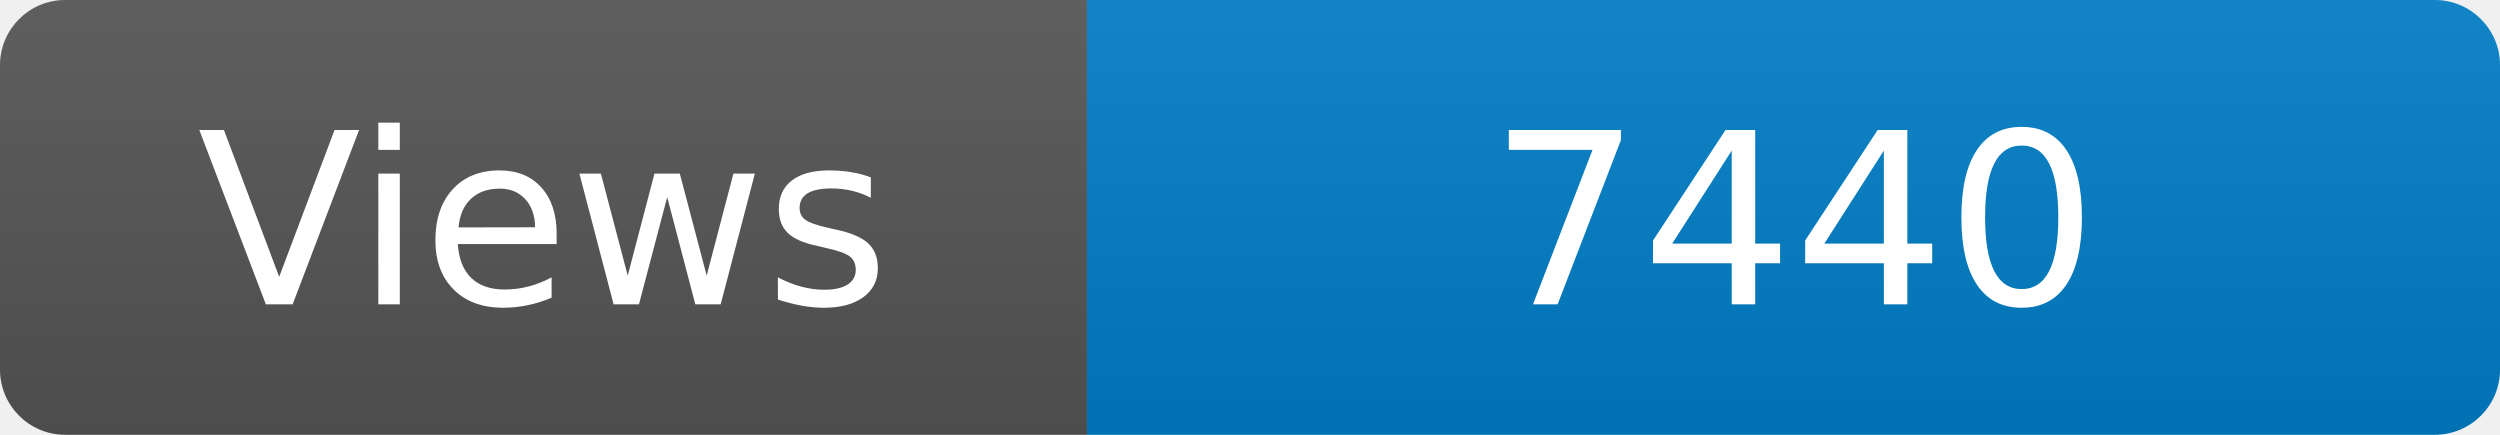
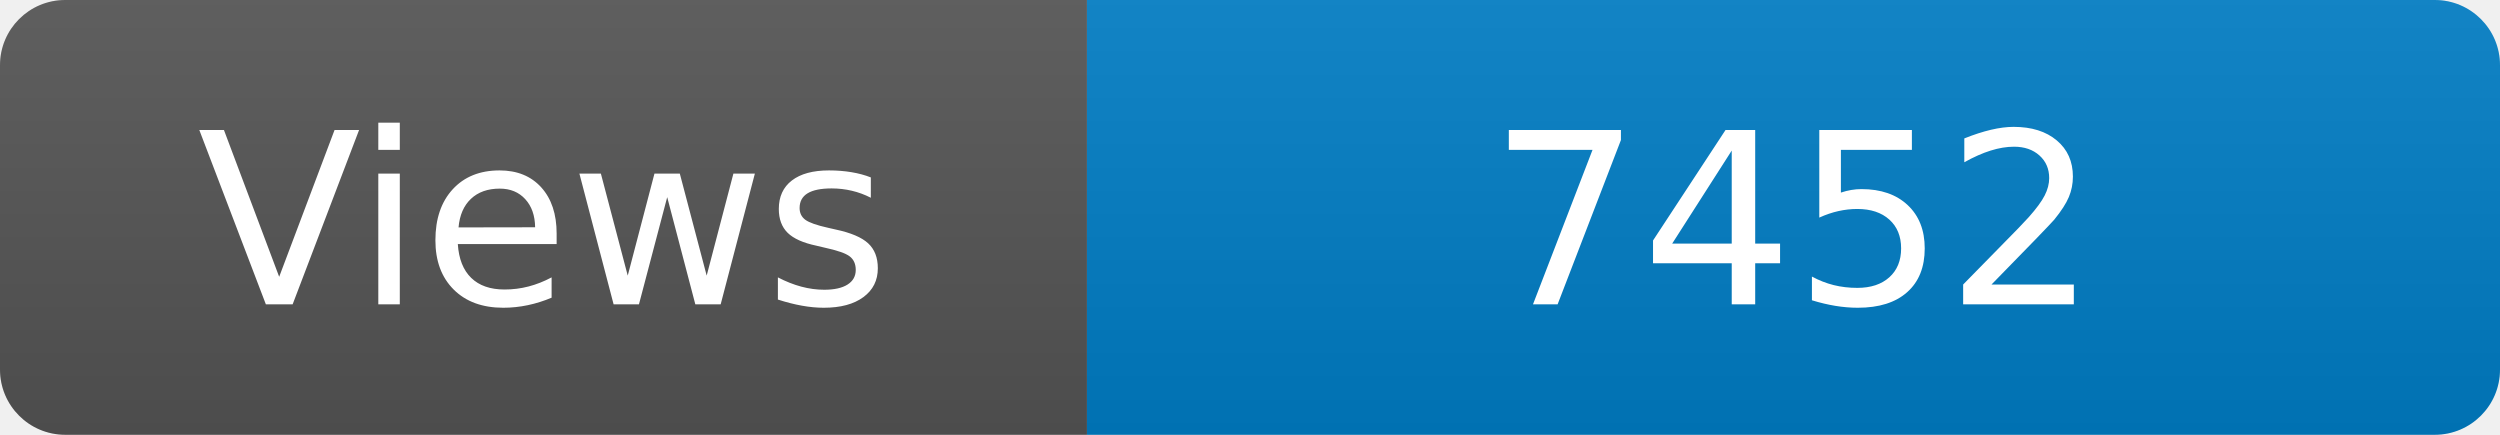
<svg xmlns="http://www.w3.org/2000/svg" width="115" height="20" role="img" aria-label="Maintained?: yes">
  <linearGradient id="s" x2="0" y2="100%">
    <stop offset="0" stop-color="#bbb" stop-opacity=".1" />
    <stop offset="1" stop-opacity=".1" />
  </linearGradient>
  <clipPath id="r">
    <rect width="115" height="20" rx="3" fill="#fff" />
  </clipPath>
  <g clip-path="url(#r)">
    <rect width="50" height="20" fill="#555" />
    <rect x="50" width="160" height="20" fill="#007ec6" />
    <rect width="115" height="20" fill="url(#s)" />
  </g>
  <g fill="#fff" text-anchor="middle" font-family="Verdana,Geneva,DejaVu Sans,sans-serif" font-size="110">
    <text x="250" y="140" transform="scale(.1)" fill="#fff">Views</text>
-     <text x="825" y="140" transform="scale(.1)" fill="#fff">7440</text>
+     <text x="825" y="140" transform="scale(.1)" fill="#fff">7452</text>
  </g>
</svg>
